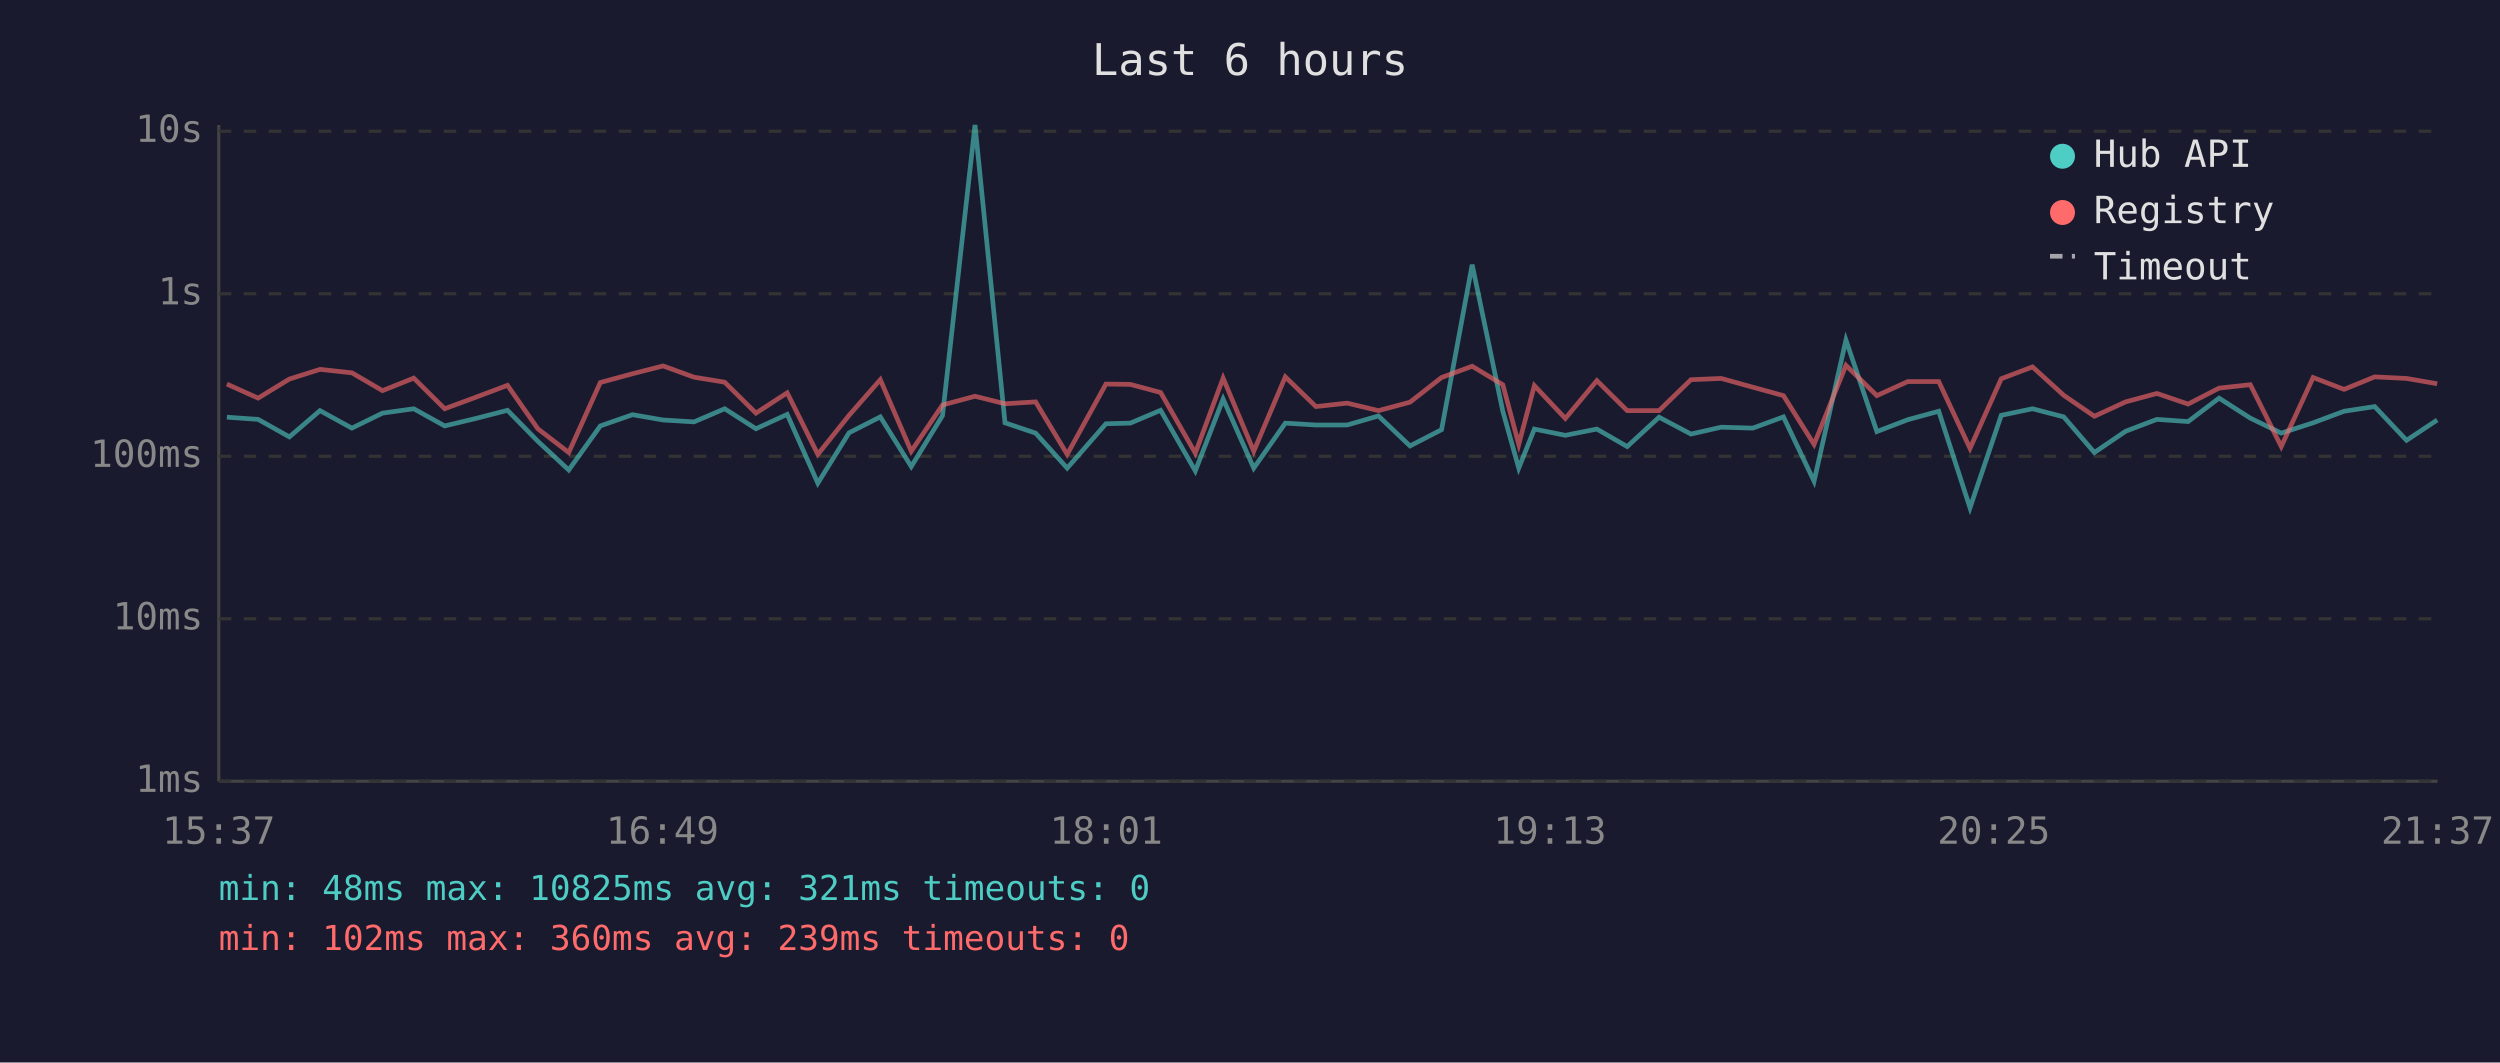
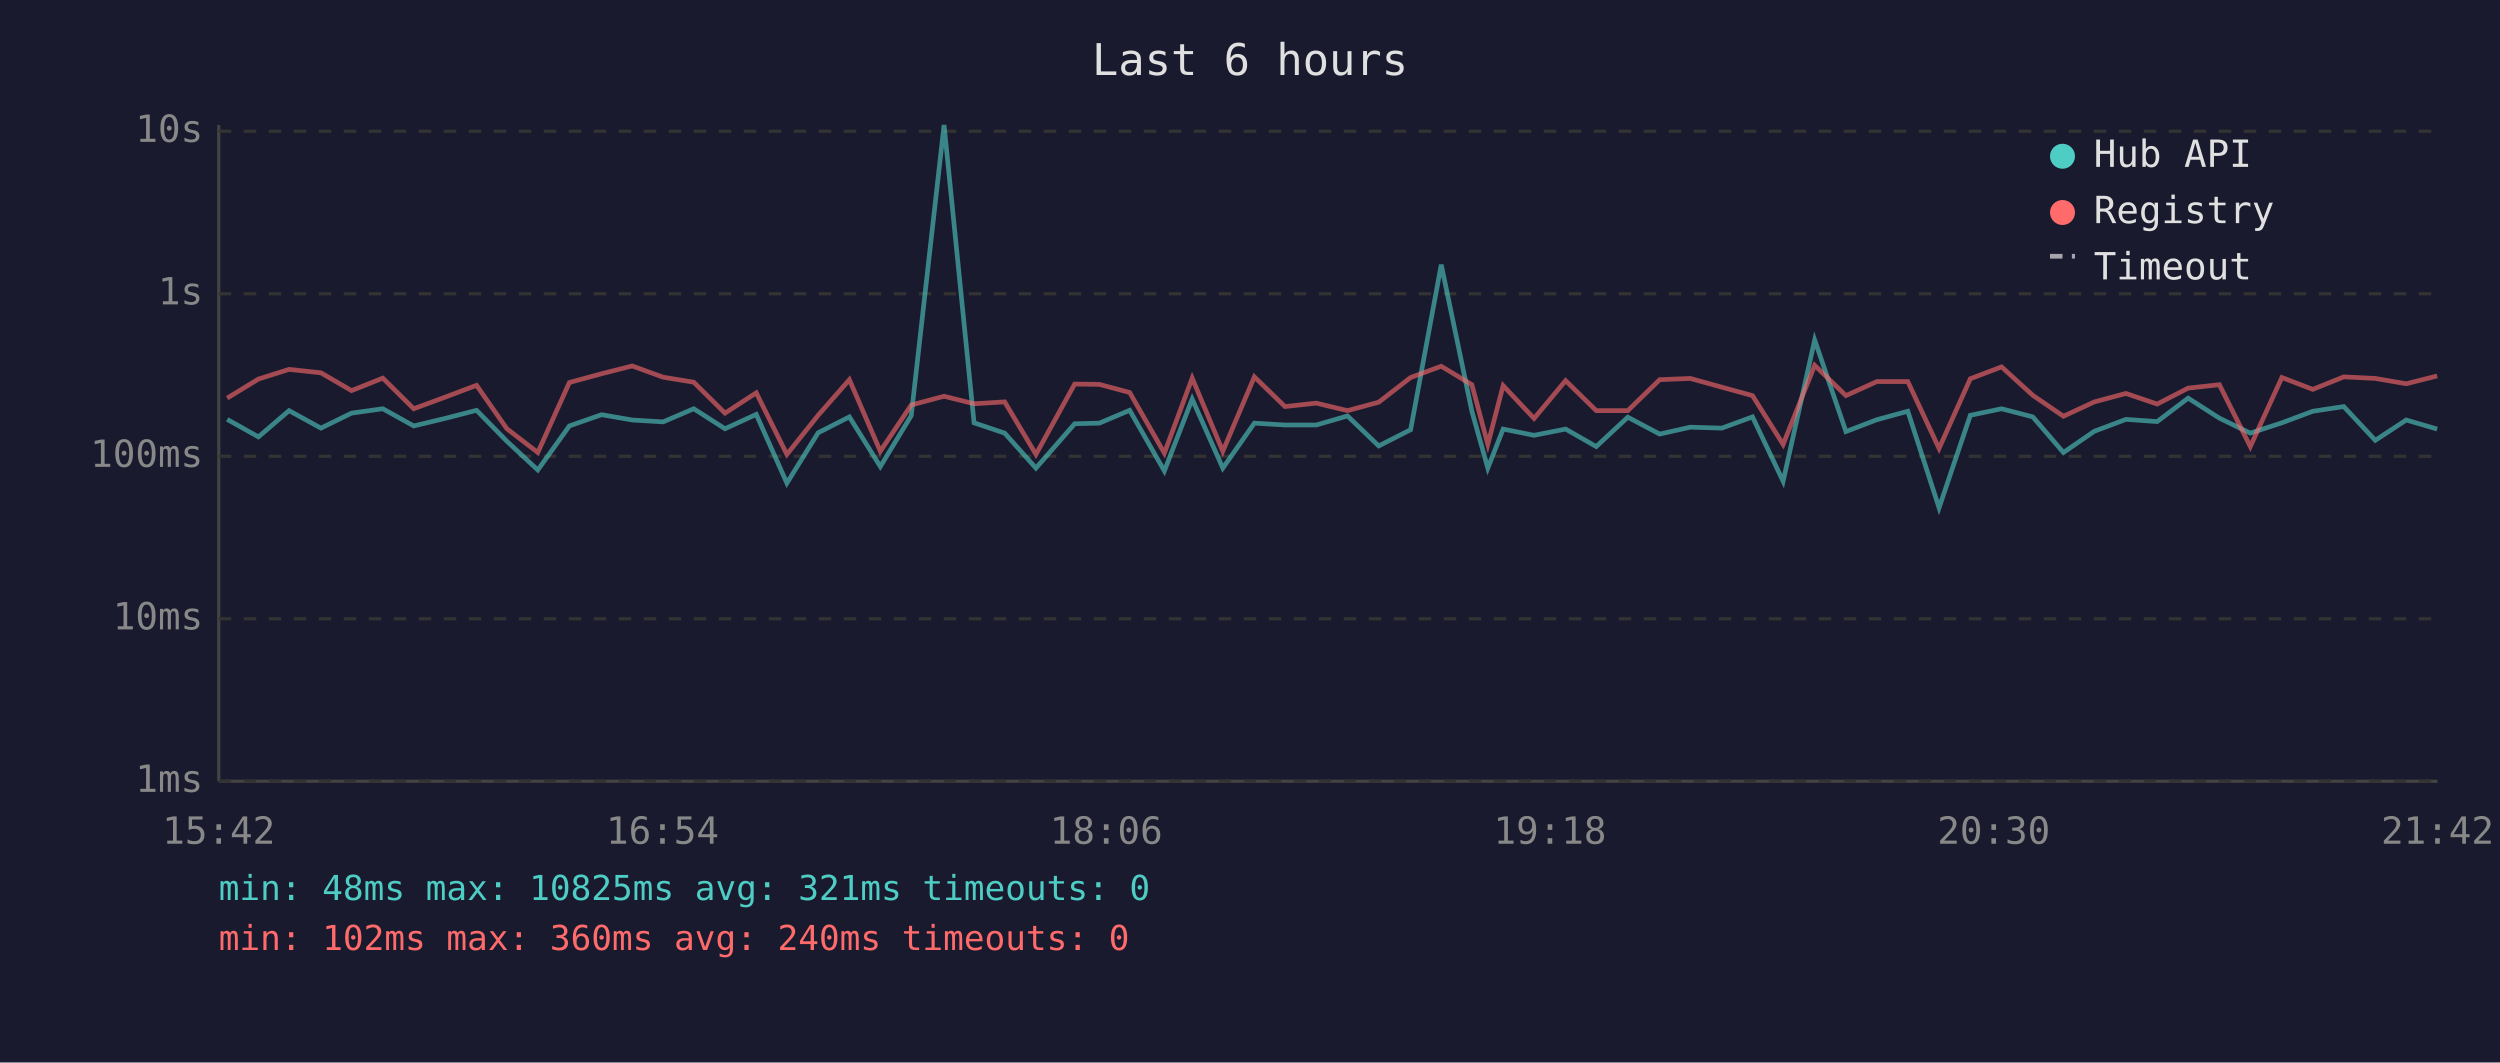
<svg xmlns="http://www.w3.org/2000/svg" viewBox="0 0 800 340" font-family="monospace" font-size="12">
  <rect width="800" height="340" fill="#1a1a2e" />
  <text x="400" y="24" fill="#e0e0e0" font-size="14" text-anchor="middle">Last 6 hours</text>
  <line x1="70" y1="40" x2="70" y2="250" stroke="#444" stroke-width="1" />
  <line x1="70" y1="250" x2="780" y2="250" stroke="#444" stroke-width="1" />
  <line x1="70" y1="250" x2="780" y2="250" stroke="#333" stroke-width="1" stroke-dasharray="4" />
  <text x="65" y="250" fill="#888" text-anchor="end" dominant-baseline="middle">1ms</text>
  <line x1="70" y1="198" x2="780" y2="198" stroke="#333" stroke-width="1" stroke-dasharray="4" />
  <text x="65" y="198" fill="#888" text-anchor="end" dominant-baseline="middle">10ms</text>
  <line x1="70" y1="146" x2="780" y2="146" stroke="#333" stroke-width="1" stroke-dasharray="4" />
  <text x="65" y="146" fill="#888" text-anchor="end" dominant-baseline="middle">100ms</text>
  <line x1="70" y1="94" x2="780" y2="94" stroke="#333" stroke-width="1" stroke-dasharray="4" />
  <text x="65" y="94" fill="#888" text-anchor="end" dominant-baseline="middle">1s</text>
  <line x1="70" y1="42" x2="780" y2="42" stroke="#333" stroke-width="1" stroke-dasharray="4" />
  <text x="65" y="42" fill="#888" text-anchor="end" dominant-baseline="middle">10s</text>
-   <text x="70" y="270" fill="#888" text-anchor="middle">15:37</text>
-   <text x="212" y="270" fill="#888" text-anchor="middle">16:49</text>
-   <text x="354" y="270" fill="#888" text-anchor="middle">18:01</text>
-   <text x="496" y="270" fill="#888" text-anchor="middle">19:13</text>
-   <text x="638" y="270" fill="#888" text-anchor="middle">20:25</text>
-   <text x="780" y="270" fill="#888" text-anchor="middle">21:37</text>
-   <polyline points="72.6,133.5 82.6,134.2 92.6,139.8 102.4,131.4 112.6,137.0 122.4,132.2 132.4,130.8 142.3,136.3 152.3,133.9 162.4,131.3 172.1,141.2 182.0,150.4 192.1,136.3 202.4,132.7 212.2,134.4 222.1,135.0 231.9,130.8 241.9,137.2 251.9,132.6 261.7,154.6 271.7,138.5 281.7,133.4 291.6,149.3 301.6,133.0 312.0,40.0 321.6,135.3 331.4,138.6 341.5,149.8 353.9,135.6 361.7,135.4 371.4,131.3 382.5,150.7 391.4,127.7 401.2,149.8 411.3,135.4 421.1,136.0 431.1,136.0 441.1,133.1 451.2,142.7 461.3,137.5 471.1,84.7 480.9,131.6 486.0,149.8 491.0,137.3 500.9,139.3 511.0,137.3 520.7,142.9 530.9,133.5 541.1,138.9 550.8,136.7 560.9,137.0 570.7,133.4 580.5,154.0 590.7,108.8 600.6,138.1 610.5,134.3 620.4,131.6 630.4,162.5 640.4,132.9 650.4,130.8 660.4,133.4 670.2,144.8 680.2,138.0 690.2,134.2 700.2,134.9 710.1,127.4 720.1,133.8 730.0,138.6 740.2,135.3 750.1,131.6 759.9,130.1 770.1,140.9 779.9,134.4" fill="none" stroke="#4ecdc4" stroke-width="1.5" opacity="0.6" />
-   <polyline points="72.6,122.9 82.6,127.4 92.6,121.3 102.4,118.2 112.6,119.3 122.4,125.0 132.4,121.0 142.3,130.8 152.3,127.1 162.4,123.3 172.1,137.2 182.0,144.8 192.1,122.4 202.4,119.6 212.2,117.1 222.1,120.7 231.9,122.3 241.9,132.2 251.9,125.7 261.7,145.4 271.7,132.9 281.7,121.5 291.6,144.4 301.6,129.6 312.0,126.8 321.6,129.2 331.4,128.6 341.5,145.4 353.9,122.9 361.7,123.0 371.4,125.6 382.5,145.0 391.4,121.0 401.2,144.4 411.3,120.6 421.1,130.1 431.1,129.0 441.1,131.4 451.2,128.7 461.3,120.8 471.1,117.2 480.9,123.1 486.0,142.2 491.0,123.4 500.9,133.9 511.0,121.8 520.7,131.4 530.9,131.4 541.1,121.5 550.8,121.1 560.9,123.9 570.7,126.6 580.5,142.2 590.7,116.9 600.6,126.6 610.5,122.1 620.4,122.1 630.4,143.5 640.4,121.2 650.4,117.4 660.4,126.5 670.2,133.2 680.2,128.6 690.2,125.9 700.2,129.3 710.1,124.2 720.1,123.1 730.0,142.9 740.2,120.8 750.1,124.6 759.9,120.6 770.1,121.1 779.9,122.8" fill="none" stroke="#ff6b6b" stroke-width="1.5" opacity="0.6" />
+   <text x="70" y="270" fill="#888" text-anchor="middle">15:42</text>
+   <text x="212" y="270" fill="#888" text-anchor="middle">16:54</text>
+   <text x="354" y="270" fill="#888" text-anchor="middle">18:06</text>
+   <text x="496" y="270" fill="#888" text-anchor="middle">19:18</text>
+   <text x="638" y="270" fill="#888" text-anchor="middle">20:30</text>
+   <text x="780" y="270" fill="#888" text-anchor="middle">21:42</text>
+   <polyline points="72.7,134.2 82.7,139.8 92.5,131.4 102.7,137.0 112.5,132.2 122.5,130.8 132.4,136.3 142.4,133.9 152.5,131.3 162.2,141.2 172.1,150.4 182.2,136.3 192.5,132.7 202.3,134.4 212.2,135.0 222.0,130.8 232.0,137.2 242.0,132.6 251.8,154.6 261.8,138.5 271.8,133.4 281.7,149.3 291.6,133.0 302.1,40.0 311.7,135.3 321.5,138.6 331.5,149.8 343.9,135.6 351.8,135.4 361.5,131.3 372.6,150.7 381.5,127.7 391.3,149.8 401.4,135.4 411.2,136.0 421.2,136.0 431.2,133.1 441.2,142.7 451.4,137.5 461.2,84.7 471.0,131.6 476.1,149.8 481.0,137.3 490.9,139.3 501.0,137.3 510.8,142.9 520.9,133.5 531.1,138.9 540.9,136.7 551.0,137.0 560.8,133.4 570.6,154.0 580.7,108.8 590.7,138.1 600.6,134.3 610.5,131.6 620.5,162.5 630.5,132.9 640.5,130.8 650.5,133.4 660.3,144.8 670.2,138.0 680.3,134.2 690.3,134.9 700.2,127.4 710.2,133.8 720.1,138.6 730.2,135.3 740.1,131.6 750.0,130.1 760.1,140.9 770.0,134.4 779.9,137.3" fill="none" stroke="#4ecdc4" stroke-width="1.5" opacity="0.6" />
+   <polyline points="72.7,127.4 82.7,121.3 92.5,118.2 102.7,119.3 112.5,125.0 122.5,121.0 132.4,130.8 142.4,127.1 152.5,123.3 162.2,137.2 172.1,144.8 182.2,122.4 192.5,119.6 202.3,117.1 212.2,120.7 222.0,122.3 232.0,132.2 242.0,125.7 251.8,145.4 261.8,132.9 271.8,121.5 281.7,144.4 291.6,129.6 302.1,126.8 311.7,129.2 321.5,128.6 331.5,145.4 343.9,122.9 351.8,123.0 361.5,125.6 372.6,145.0 381.5,121.0 391.3,144.4 401.4,120.6 411.2,130.1 421.2,129.0 431.2,131.4 441.2,128.7 451.4,120.8 461.2,117.2 471.0,123.1 476.1,142.2 481.0,123.4 490.9,133.9 501.0,121.8 510.8,131.4 520.9,131.4 531.1,121.5 540.9,121.1 551.0,123.9 560.8,126.6 570.6,142.2 580.7,116.9 590.7,126.6 600.6,122.1 610.5,122.1 620.5,143.5 630.5,121.2 640.5,117.4 650.5,126.5 660.3,133.2 670.2,128.6 680.3,125.9 690.3,129.3 700.2,124.2 710.2,123.1 720.1,142.9 730.2,120.8 740.1,124.6 750.0,120.6 760.1,121.1 770.0,122.8 779.9,120.3" fill="none" stroke="#ff6b6b" stroke-width="1.5" opacity="0.6" />
  <circle cx="660" cy="50" r="4" fill="#4ecdc4" />
  <text x="670" y="50" fill="#e0e0e0" dominant-baseline="middle">Hub API</text>
  <circle cx="660" cy="68" r="4" fill="#ff6b6b" />
  <text x="670" y="68" fill="#e0e0e0" dominant-baseline="middle">Registry</text>
  <line x1="656" y1="82" x2="664" y2="82" stroke="#e0e0e0" stroke-width="1.5" stroke-dasharray="4,3" opacity="0.7" />
  <text x="670" y="86" fill="#e0e0e0" dominant-baseline="middle">Timeout</text>
  <text x="70" y="288" fill="#4ecdc4" font-size="11">min: 48ms  max: 10825ms  avg: 321ms  timeouts: 0</text>
-   <text x="70" y="304" fill="#ff6b6b" font-size="11">min: 102ms  max: 360ms  avg: 239ms  timeouts: 0</text>
+   <text x="70" y="304" fill="#ff6b6b" font-size="11">min: 102ms  max: 360ms  avg: 240ms  timeouts: 0</text>
</svg>
